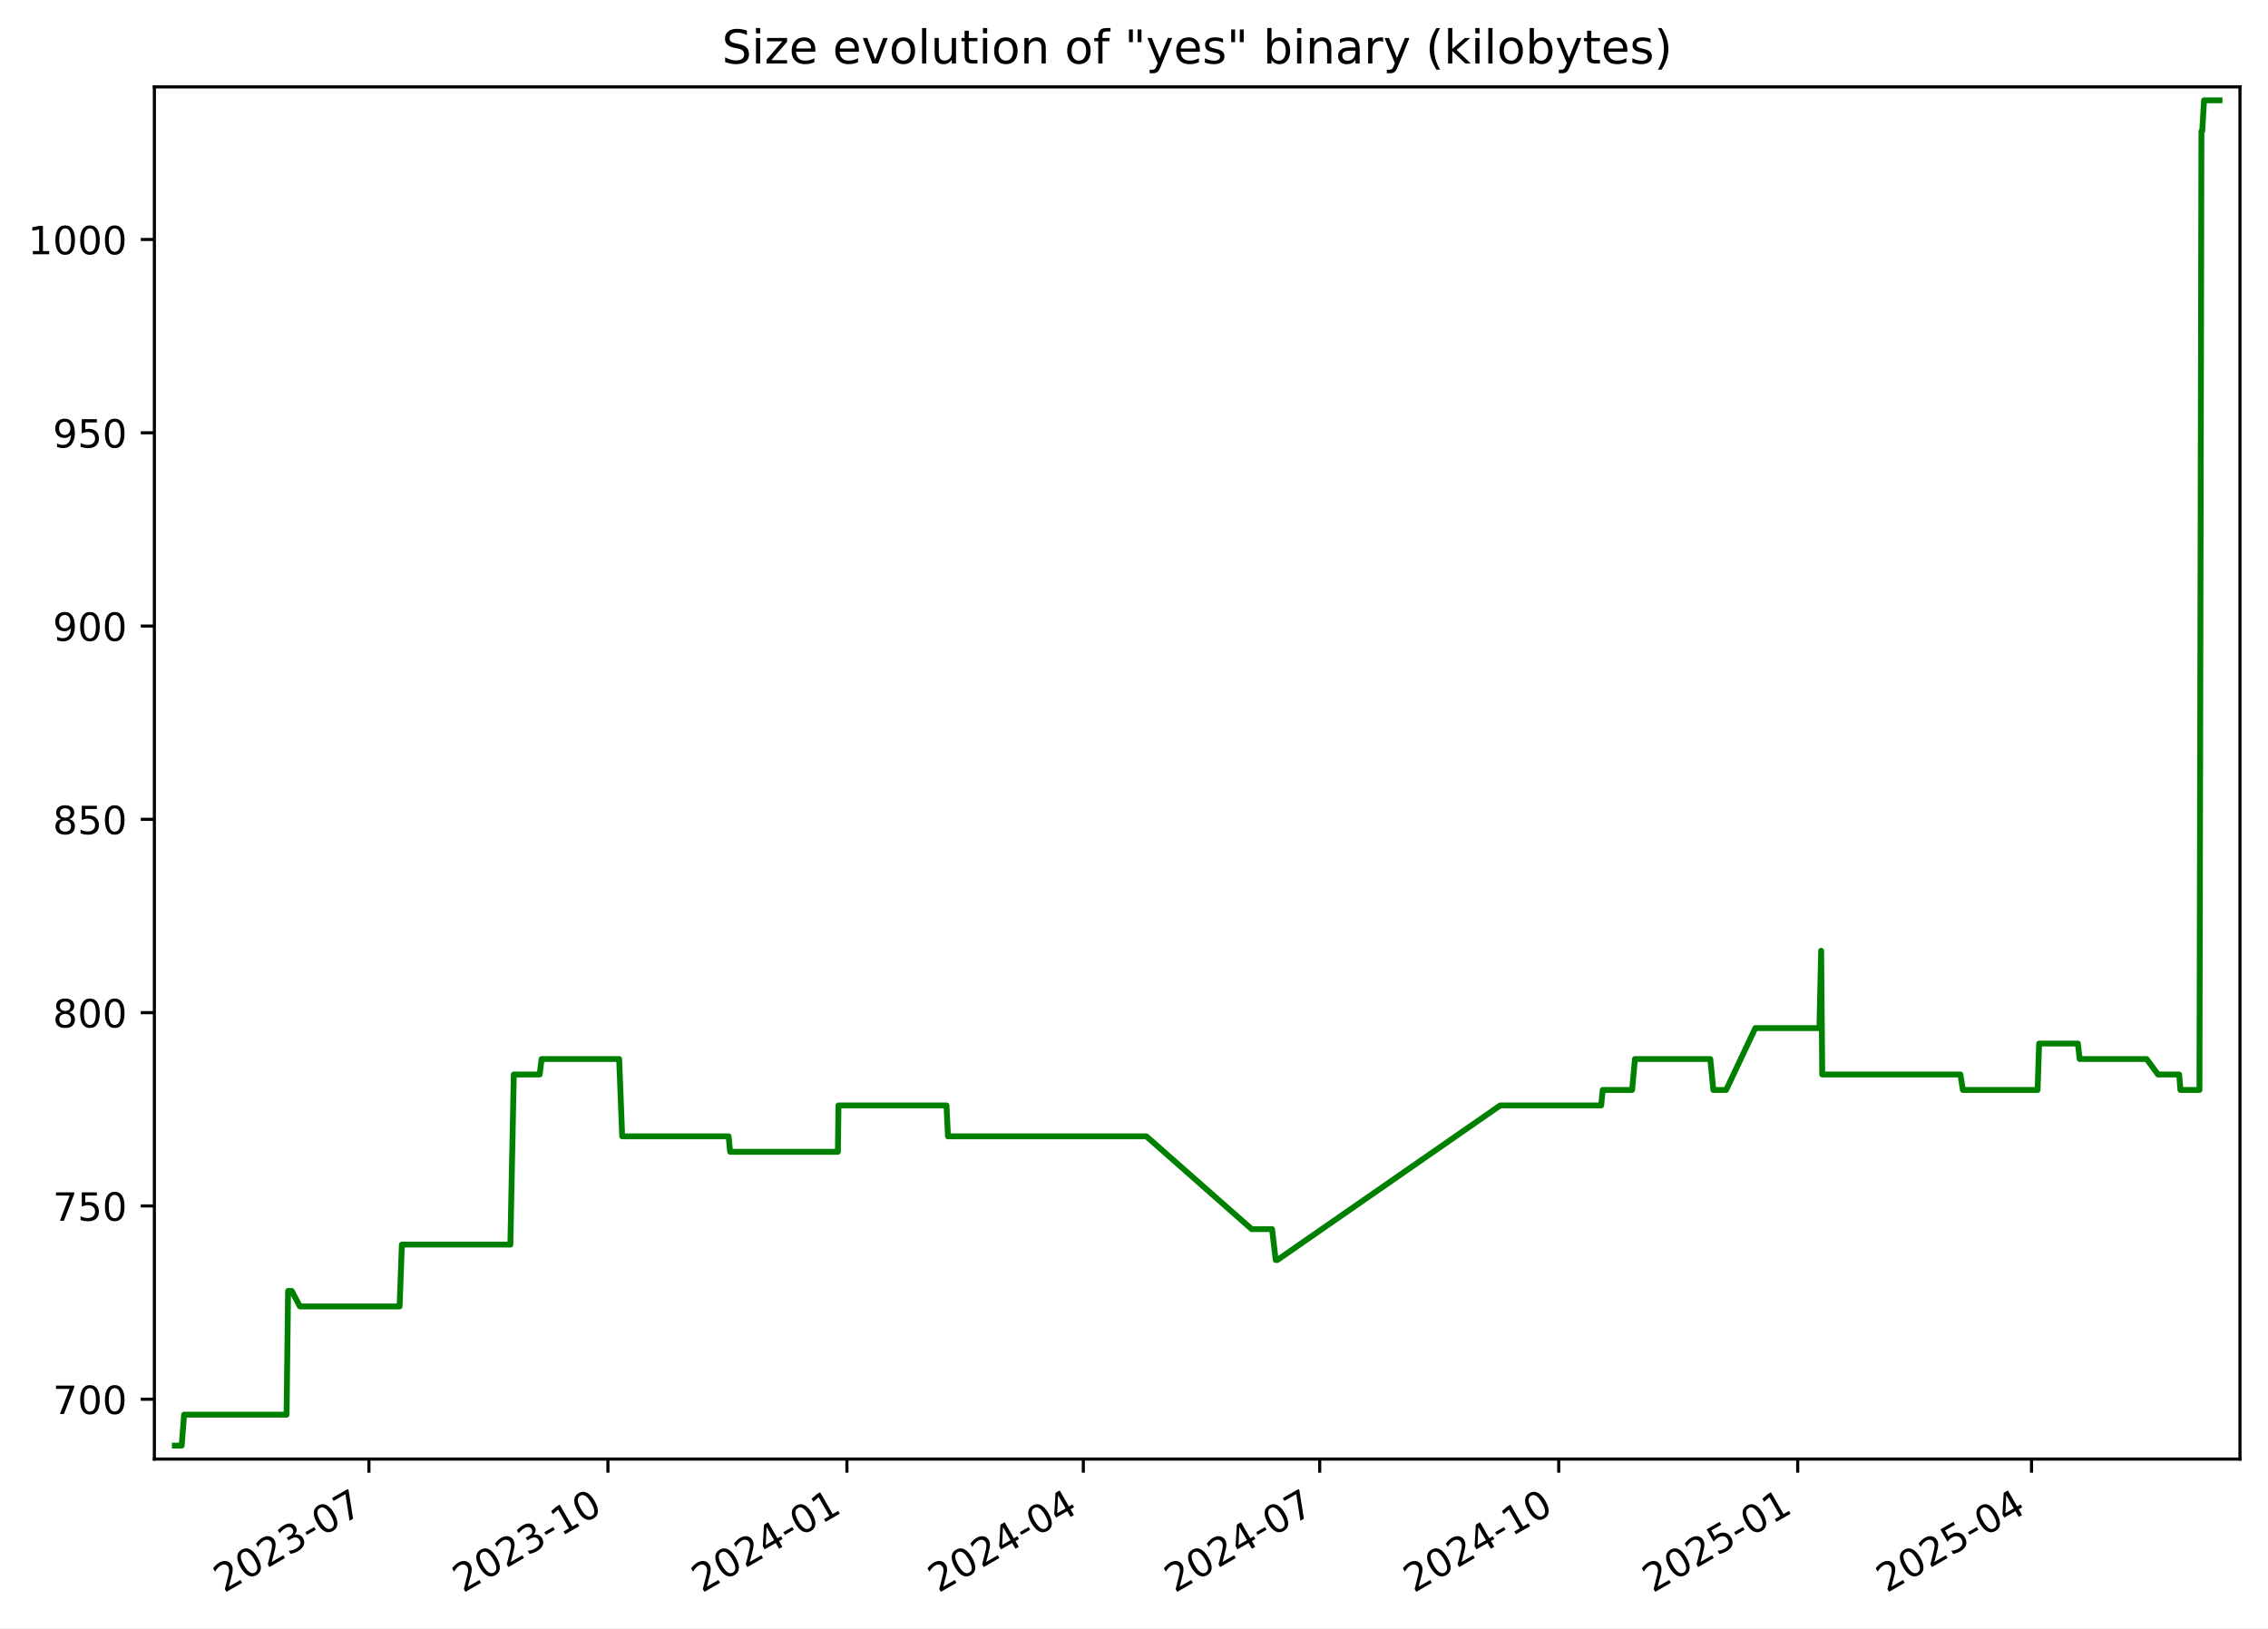
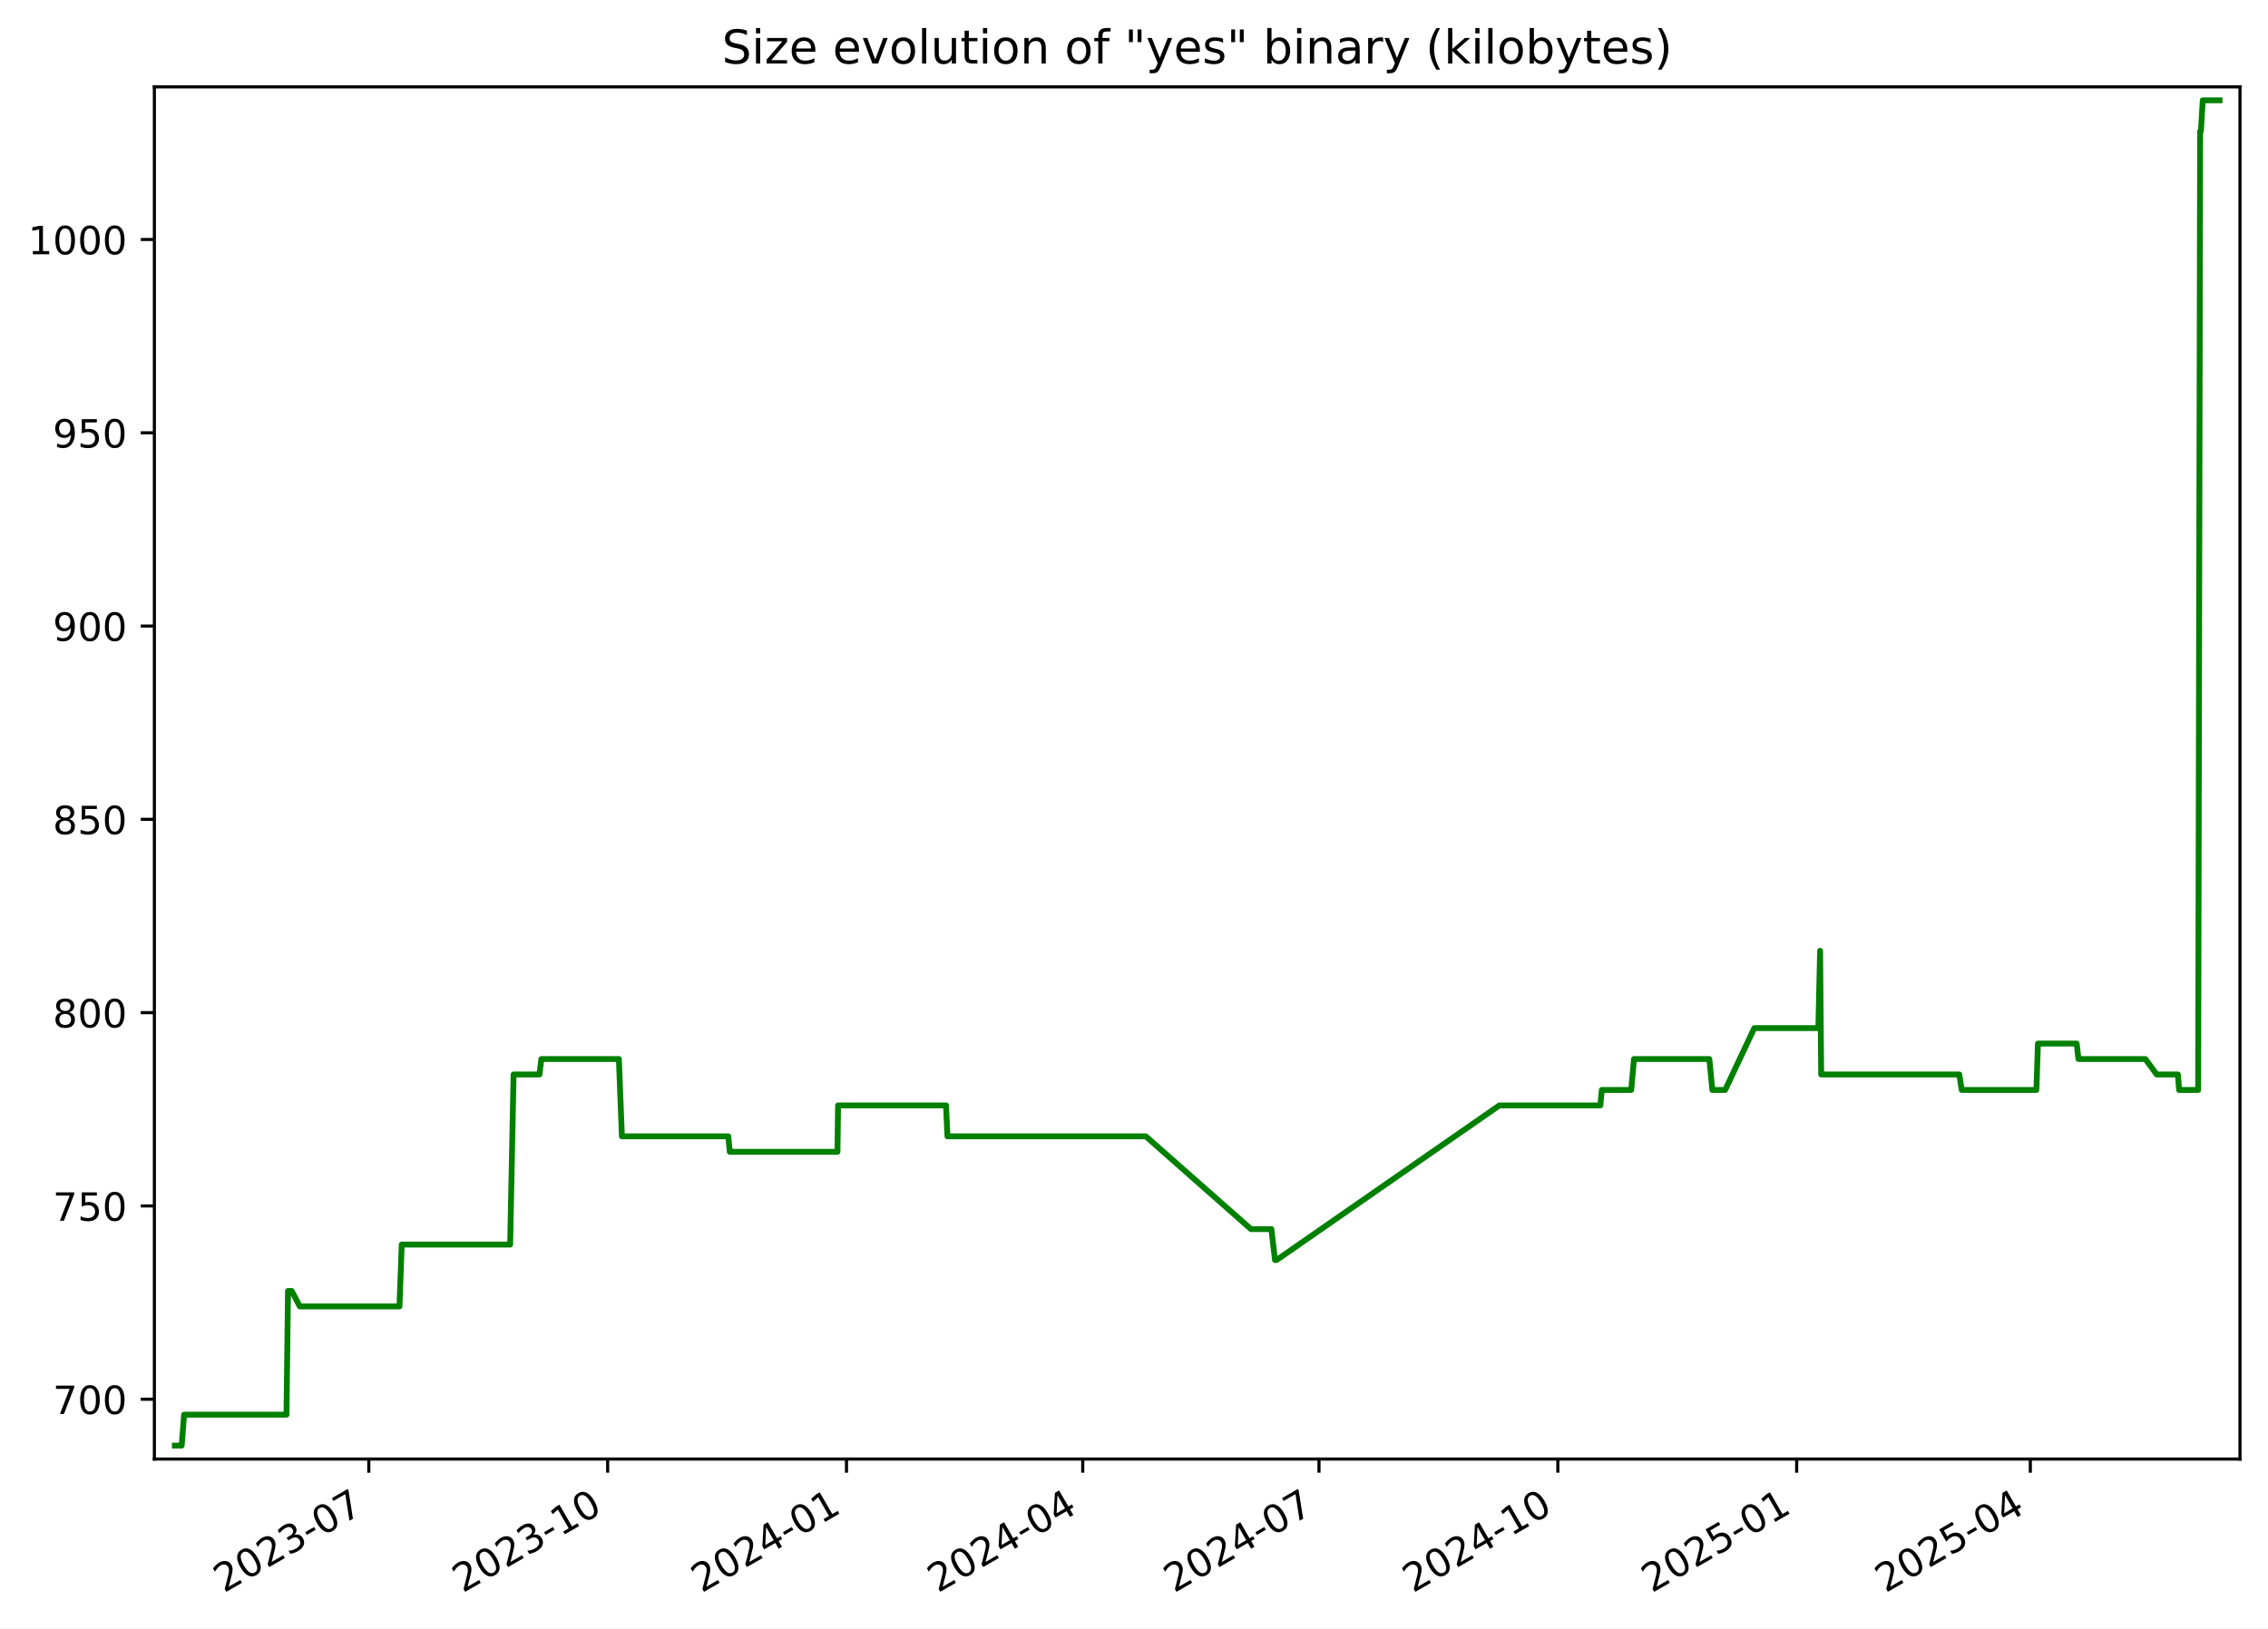
<svg xmlns="http://www.w3.org/2000/svg" xmlns:xlink="http://www.w3.org/1999/xlink" width="582.53pt" height="418.303pt" viewBox="0 0 582.53 418.303" version="1.1">
  <defs>
    <style type="text/css">*{stroke-linejoin: round; stroke-linecap: butt}</style>
  </defs>
  <g id="figure_1">
    <g id="patch_1">
      <path d="M -0 418.303  L 582.53 418.303  L 582.53 0  L -0 0  z " style="fill: #ffffff" />
    </g>
    <g id="axes_1">
      <g id="patch_2">
        <path d="M 39.65 374.83  L 575.33 374.83  L 575.33 22.318  L 39.65 22.318  z " style="fill: #ffffff" />
      </g>
      <g id="matplotlib.axis_1">
        <g id="xtick_1">
          <g id="line2d_1">
            <defs>
-               <path id="mb696cda33a" d="M 0 0  L 0 3.5  " style="stroke: #000000; stroke-width: 0.8" />
+               <path id="ma4431c3d4c" d="M 0 0  L 0 3.5  " style="stroke: #000000; stroke-width: 0.8" />
            </defs>
            <g>
-               <use xlink:href="#mb696cda33a" x="94.758" y="374.83" style="stroke: #000000; stroke-width: 0.8" />
+               <use xlink:href="#ma4431c3d4c" x="94.726" y="374.83" style="stroke: #000000; stroke-width: 0.8" />
            </g>
          </g>
          <g id="text_1">
-             <g transform="translate(57.53326 409.302) rotate(-30) scale(0.1 -0.1)">
+             <g transform="translate(57.50135 409.302) rotate(-30) scale(0.1 -0.1)">
              <defs>
                <path id="DejaVuSans-32" d="M 1228 531  L 3431 531  L 3431 0  L 469 0  L 469 531  Q 828 903 1448 1529  Q 2069 2156 2228 2338  Q 2531 2678 2651 2914  Q 2772 3150 2772 3378  Q 2772 3750 2511 3984  Q 2250 4219 1831 4219  Q 1534 4219 1204 4116  Q 875 4013 500 3803  L 500 4441  Q 881 4594 1212 4672  Q 1544 4750 1819 4750  Q 2544 4750 2975 4387  Q 3406 4025 3406 3419  Q 3406 3131 3298 2873  Q 3191 2616 2906 2266  Q 2828 2175 2409 1742  Q 1991 1309 1228 531  z " transform="scale(0.015625)" />
                <path id="DejaVuSans-30" d="M 2034 4250  Q 1547 4250 1301 3770  Q 1056 3291 1056 2328  Q 1056 1369 1301 889  Q 1547 409 2034 409  Q 2525 409 2770 889  Q 3016 1369 3016 2328  Q 3016 3291 2770 3770  Q 2525 4250 2034 4250  z M 2034 4750  Q 2819 4750 3233 4129  Q 3647 3509 3647 2328  Q 3647 1150 3233 529  Q 2819 -91 2034 -91  Q 1250 -91 836 529  Q 422 1150 422 2328  Q 422 3509 836 4129  Q 1250 4750 2034 4750  z " transform="scale(0.015625)" />
                <path id="DejaVuSans-33" d="M 2597 2516  Q 3050 2419 3304 2112  Q 3559 1806 3559 1356  Q 3559 666 3084 287  Q 2609 -91 1734 -91  Q 1441 -91 1130 -33  Q 819 25 488 141  L 488 750  Q 750 597 1062 519  Q 1375 441 1716 441  Q 2309 441 2620 675  Q 2931 909 2931 1356  Q 2931 1769 2642 2001  Q 2353 2234 1838 2234  L 1294 2234  L 1294 2753  L 1863 2753  Q 2328 2753 2575 2939  Q 2822 3125 2822 3475  Q 2822 3834 2567 4026  Q 2313 4219 1838 4219  Q 1578 4219 1281 4162  Q 984 4106 628 3988  L 628 4550  Q 988 4650 1302 4700  Q 1616 4750 1894 4750  Q 2613 4750 3031 4423  Q 3450 4097 3450 3541  Q 3450 3153 3228 2886  Q 3006 2619 2597 2516  z " transform="scale(0.015625)" />
                <path id="DejaVuSans-2d" d="M 313 2009  L 1997 2009  L 1997 1497  L 313 1497  L 313 2009  z " transform="scale(0.015625)" />
                <path id="DejaVuSans-37" d="M 525 4666  L 3525 4666  L 3525 4397  L 1831 0  L 1172 0  L 2766 4134  L 525 4134  L 525 4666  z " transform="scale(0.015625)" />
              </defs>
              <use xlink:href="#DejaVuSans-32" />
              <use xlink:href="#DejaVuSans-30" x="63.623" />
              <use xlink:href="#DejaVuSans-32" x="127.246" />
              <use xlink:href="#DejaVuSans-33" x="190.869" />
              <use xlink:href="#DejaVuSans-2d" x="254.492" />
              <use xlink:href="#DejaVuSans-30" x="290.576" />
              <use xlink:href="#DejaVuSans-37" x="354.199" />
            </g>
          </g>
        </g>
        <g id="xtick_2">
          <g id="line2d_2">
            <g>
-               <use xlink:href="#mb696cda33a" x="156.144" y="374.83" style="stroke: #000000; stroke-width: 0.8" />
+               <use xlink:href="#ma4431c3d4c" x="156.073" y="374.83" style="stroke: #000000; stroke-width: 0.8" />
            </g>
          </g>
          <g id="text_2">
-             <g transform="translate(118.919 409.302) rotate(-30) scale(0.1 -0.1)">
+             <g transform="translate(118.8478 409.302) rotate(-30) scale(0.1 -0.1)">
              <defs>
                <path id="DejaVuSans-31" d="M 794 531  L 1825 531  L 1825 4091  L 703 3866  L 703 4441  L 1819 4666  L 2450 4666  L 2450 531  L 3481 531  L 3481 0  L 794 0  L 794 531  z " transform="scale(0.015625)" />
              </defs>
              <use xlink:href="#DejaVuSans-32" />
              <use xlink:href="#DejaVuSans-30" x="63.623" />
              <use xlink:href="#DejaVuSans-32" x="127.246" />
              <use xlink:href="#DejaVuSans-33" x="190.869" />
              <use xlink:href="#DejaVuSans-2d" x="254.492" />
              <use xlink:href="#DejaVuSans-31" x="290.576" />
              <use xlink:href="#DejaVuSans-30" x="354.199" />
            </g>
          </g>
        </g>
        <g id="xtick_3">
          <g id="line2d_3">
            <g>
-               <use xlink:href="#mb696cda33a" x="217.53" y="374.83" style="stroke: #000000; stroke-width: 0.8" />
+               <use xlink:href="#ma4431c3d4c" x="217.419" y="374.83" style="stroke: #000000; stroke-width: 0.8" />
            </g>
          </g>
          <g id="text_3">
-             <g transform="translate(180.3048 409.302) rotate(-30) scale(0.1 -0.1)">
+             <g transform="translate(180.1943 409.302) rotate(-30) scale(0.1 -0.1)">
              <defs>
                <path id="DejaVuSans-34" d="M 2419 4116  L 825 1625  L 2419 1625  L 2419 4116  z M 2253 4666  L 3047 4666  L 3047 1625  L 3713 1625  L 3713 1100  L 3047 1100  L 3047 0  L 2419 0  L 2419 1100  L 313 1100  L 313 1709  L 2253 4666  z " transform="scale(0.015625)" />
              </defs>
              <use xlink:href="#DejaVuSans-32" />
              <use xlink:href="#DejaVuSans-30" x="63.623" />
              <use xlink:href="#DejaVuSans-32" x="127.246" />
              <use xlink:href="#DejaVuSans-34" x="190.869" />
              <use xlink:href="#DejaVuSans-2d" x="254.492" />
              <use xlink:href="#DejaVuSans-30" x="290.576" />
              <use xlink:href="#DejaVuSans-31" x="354.199" />
            </g>
          </g>
        </g>
        <g id="xtick_4">
          <g id="line2d_4">
            <g>
-               <use xlink:href="#mb696cda33a" x="278.248" y="374.83" style="stroke: #000000; stroke-width: 0.8" />
+               <use xlink:href="#ma4431c3d4c" x="278.099" y="374.83" style="stroke: #000000; stroke-width: 0.8" />
            </g>
          </g>
          <g id="text_4">
-             <g transform="translate(241.0234 409.302) rotate(-30) scale(0.1 -0.1)">
+             <g transform="translate(240.874 409.302) rotate(-30) scale(0.1 -0.1)">
              <use xlink:href="#DejaVuSans-32" />
              <use xlink:href="#DejaVuSans-30" x="63.623" />
              <use xlink:href="#DejaVuSans-32" x="127.246" />
              <use xlink:href="#DejaVuSans-34" x="190.869" />
              <use xlink:href="#DejaVuSans-2d" x="254.492" />
              <use xlink:href="#DejaVuSans-30" x="290.576" />
              <use xlink:href="#DejaVuSans-34" x="354.199" />
            </g>
          </g>
        </g>
        <g id="xtick_5">
          <g id="line2d_5">
            <g>
-               <use xlink:href="#mb696cda33a" x="338.967" y="374.83" style="stroke: #000000; stroke-width: 0.8" />
+               <use xlink:href="#ma4431c3d4c" x="338.779" y="374.83" style="stroke: #000000; stroke-width: 0.8" />
            </g>
          </g>
          <g id="text_5">
-             <g transform="translate(301.7419 409.302) rotate(-30) scale(0.1 -0.1)">
+             <g transform="translate(301.5537 409.302) rotate(-30) scale(0.1 -0.1)">
              <use xlink:href="#DejaVuSans-32" />
              <use xlink:href="#DejaVuSans-30" x="63.623" />
              <use xlink:href="#DejaVuSans-32" x="127.246" />
              <use xlink:href="#DejaVuSans-34" x="190.869" />
              <use xlink:href="#DejaVuSans-2d" x="254.492" />
              <use xlink:href="#DejaVuSans-30" x="290.576" />
              <use xlink:href="#DejaVuSans-37" x="354.199" />
            </g>
          </g>
        </g>
        <g id="xtick_6">
          <g id="line2d_6">
            <g>
-               <use xlink:href="#mb696cda33a" x="400.353" y="374.83" style="stroke: #000000; stroke-width: 0.8" />
+               <use xlink:href="#ma4431c3d4c" x="400.125" y="374.83" style="stroke: #000000; stroke-width: 0.8" />
            </g>
          </g>
          <g id="text_6">
-             <g transform="translate(363.1277 409.302) rotate(-30) scale(0.1 -0.1)">
+             <g transform="translate(362.9002 409.302) rotate(-30) scale(0.1 -0.1)">
              <use xlink:href="#DejaVuSans-32" />
              <use xlink:href="#DejaVuSans-30" x="63.623" />
              <use xlink:href="#DejaVuSans-32" x="127.246" />
              <use xlink:href="#DejaVuSans-34" x="190.869" />
              <use xlink:href="#DejaVuSans-2d" x="254.492" />
              <use xlink:href="#DejaVuSans-31" x="290.576" />
              <use xlink:href="#DejaVuSans-30" x="354.199" />
            </g>
          </g>
        </g>
        <g id="xtick_7">
          <g id="line2d_7">
            <g>
-               <use xlink:href="#mb696cda33a" x="461.738" y="374.83" style="stroke: #000000; stroke-width: 0.8" />
+               <use xlink:href="#ma4431c3d4c" x="461.472" y="374.83" style="stroke: #000000; stroke-width: 0.8" />
            </g>
          </g>
          <g id="text_7">
-             <g transform="translate(424.5135 409.302) rotate(-30) scale(0.1 -0.1)">
+             <g transform="translate(424.2467 409.302) rotate(-30) scale(0.1 -0.1)">
              <defs>
                <path id="DejaVuSans-35" d="M 691 4666  L 3169 4666  L 3169 4134  L 1269 4134  L 1269 2991  Q 1406 3038 1543 3061  Q 1681 3084 1819 3084  Q 2600 3084 3056 2656  Q 3513 2228 3513 1497  Q 3513 744 3044 326  Q 2575 -91 1722 -91  Q 1428 -91 1123 -41  Q 819 9 494 109  L 494 744  Q 775 591 1075 516  Q 1375 441 1709 441  Q 2250 441 2565 725  Q 2881 1009 2881 1497  Q 2881 1984 2565 2268  Q 2250 2553 1709 2553  Q 1456 2553 1204 2497  Q 953 2441 691 2322  L 691 4666  z " transform="scale(0.015625)" />
              </defs>
              <use xlink:href="#DejaVuSans-32" />
              <use xlink:href="#DejaVuSans-30" x="63.623" />
              <use xlink:href="#DejaVuSans-32" x="127.246" />
              <use xlink:href="#DejaVuSans-35" x="190.869" />
              <use xlink:href="#DejaVuSans-2d" x="254.492" />
              <use xlink:href="#DejaVuSans-30" x="290.576" />
              <use xlink:href="#DejaVuSans-31" x="354.199" />
            </g>
          </g>
        </g>
        <g id="xtick_8">
          <g id="line2d_8">
            <g>
-               <use xlink:href="#mb696cda33a" x="521.79" y="374.83" style="stroke: #000000; stroke-width: 0.8" />
+               <use xlink:href="#ma4431c3d4c" x="521.484" y="374.83" style="stroke: #000000; stroke-width: 0.8" />
            </g>
          </g>
          <g id="text_8">
-             <g transform="translate(484.5648 409.302) rotate(-30) scale(0.1 -0.1)">
+             <g transform="translate(484.2596 409.302) rotate(-30) scale(0.1 -0.1)">
              <use xlink:href="#DejaVuSans-32" />
              <use xlink:href="#DejaVuSans-30" x="63.623" />
              <use xlink:href="#DejaVuSans-32" x="127.246" />
              <use xlink:href="#DejaVuSans-35" x="190.869" />
              <use xlink:href="#DejaVuSans-2d" x="254.492" />
              <use xlink:href="#DejaVuSans-30" x="290.576" />
              <use xlink:href="#DejaVuSans-34" x="354.199" />
            </g>
          </g>
        </g>
      </g>
      <g id="matplotlib.axis_2">
        <g id="ytick_1">
          <g id="line2d_9">
            <defs>
-               <path id="md2e35e92ab" d="M 0 0  L -3.5 0  " style="stroke: #000000; stroke-width: 0.8" />
+               <path id="m01cf382dfb" d="M 0 0  L -3.5 0  " style="stroke: #000000; stroke-width: 0.8" />
            </defs>
            <g>
-               <use xlink:href="#md2e35e92ab" x="39.65" y="359.457" style="stroke: #000000; stroke-width: 0.8" />
+               <use xlink:href="#m01cf382dfb" x="39.65" y="359.457" style="stroke: #000000; stroke-width: 0.8" />
            </g>
          </g>
          <g id="text_9">
            <g transform="translate(13.5625 363.2561) scale(0.1 -0.1)">
              <use xlink:href="#DejaVuSans-37" />
              <use xlink:href="#DejaVuSans-30" x="63.623" />
              <use xlink:href="#DejaVuSans-30" x="127.246" />
            </g>
          </g>
        </g>
        <g id="ytick_2">
          <g id="line2d_10">
            <g>
-               <use xlink:href="#md2e35e92ab" x="39.65" y="309.802" style="stroke: #000000; stroke-width: 0.8" />
+               <use xlink:href="#m01cf382dfb" x="39.65" y="309.802" style="stroke: #000000; stroke-width: 0.8" />
            </g>
          </g>
          <g id="text_10">
            <g transform="translate(13.5625 313.6009) scale(0.1 -0.1)">
              <use xlink:href="#DejaVuSans-37" />
              <use xlink:href="#DejaVuSans-35" x="63.623" />
              <use xlink:href="#DejaVuSans-30" x="127.246" />
            </g>
          </g>
        </g>
        <g id="ytick_3">
          <g id="line2d_11">
            <g>
-               <use xlink:href="#md2e35e92ab" x="39.65" y="260.147" style="stroke: #000000; stroke-width: 0.8" />
+               <use xlink:href="#m01cf382dfb" x="39.65" y="260.147" style="stroke: #000000; stroke-width: 0.8" />
            </g>
          </g>
          <g id="text_11">
            <g transform="translate(13.5625 263.9458) scale(0.1 -0.1)">
              <defs>
                <path id="DejaVuSans-38" d="M 2034 2216  Q 1584 2216 1326 1975  Q 1069 1734 1069 1313  Q 1069 891 1326 650  Q 1584 409 2034 409  Q 2484 409 2743 651  Q 3003 894 3003 1313  Q 3003 1734 2745 1975  Q 2488 2216 2034 2216  z M 1403 2484  Q 997 2584 770 2862  Q 544 3141 544 3541  Q 544 4100 942 4425  Q 1341 4750 2034 4750  Q 2731 4750 3128 4425  Q 3525 4100 3525 3541  Q 3525 3141 3298 2862  Q 3072 2584 2669 2484  Q 3125 2378 3379 2068  Q 3634 1759 3634 1313  Q 3634 634 3220 271  Q 2806 -91 2034 -91  Q 1263 -91 848 271  Q 434 634 434 1313  Q 434 1759 690 2068  Q 947 2378 1403 2484  z M 1172 3481  Q 1172 3119 1398 2916  Q 1625 2713 2034 2713  Q 2441 2713 2670 2916  Q 2900 3119 2900 3481  Q 2900 3844 2670 4047  Q 2441 4250 2034 4250  Q 1625 4250 1398 4047  Q 1172 3844 1172 3481  z " transform="scale(0.015625)" />
              </defs>
              <use xlink:href="#DejaVuSans-38" />
              <use xlink:href="#DejaVuSans-30" x="63.623" />
              <use xlink:href="#DejaVuSans-30" x="127.246" />
            </g>
          </g>
        </g>
        <g id="ytick_4">
          <g id="line2d_12">
            <g>
-               <use xlink:href="#md2e35e92ab" x="39.65" y="210.491" style="stroke: #000000; stroke-width: 0.8" />
+               <use xlink:href="#m01cf382dfb" x="39.65" y="210.491" style="stroke: #000000; stroke-width: 0.8" />
            </g>
          </g>
          <g id="text_12">
            <g transform="translate(13.5625 214.2906) scale(0.1 -0.1)">
              <use xlink:href="#DejaVuSans-38" />
              <use xlink:href="#DejaVuSans-35" x="63.623" />
              <use xlink:href="#DejaVuSans-30" x="127.246" />
            </g>
          </g>
        </g>
        <g id="ytick_5">
          <g id="line2d_13">
            <g>
-               <use xlink:href="#md2e35e92ab" x="39.65" y="160.836" style="stroke: #000000; stroke-width: 0.8" />
+               <use xlink:href="#m01cf382dfb" x="39.65" y="160.836" style="stroke: #000000; stroke-width: 0.8" />
            </g>
          </g>
          <g id="text_13">
            <g transform="translate(13.5625 164.6354) scale(0.1 -0.1)">
              <defs>
                <path id="DejaVuSans-39" d="M 703 97  L 703 672  Q 941 559 1184 500  Q 1428 441 1663 441  Q 2288 441 2617 861  Q 2947 1281 2994 2138  Q 2813 1869 2534 1725  Q 2256 1581 1919 1581  Q 1219 1581 811 2004  Q 403 2428 403 3163  Q 403 3881 828 4315  Q 1253 4750 1959 4750  Q 2769 4750 3195 4129  Q 3622 3509 3622 2328  Q 3622 1225 3098 567  Q 2575 -91 1691 -91  Q 1453 -91 1209 -44  Q 966 3 703 97  z M 1959 2075  Q 2384 2075 2632 2365  Q 2881 2656 2881 3163  Q 2881 3666 2632 3958  Q 2384 4250 1959 4250  Q 1534 4250 1286 3958  Q 1038 3666 1038 3163  Q 1038 2656 1286 2365  Q 1534 2075 1959 2075  z " transform="scale(0.015625)" />
              </defs>
              <use xlink:href="#DejaVuSans-39" />
              <use xlink:href="#DejaVuSans-30" x="63.623" />
              <use xlink:href="#DejaVuSans-30" x="127.246" />
            </g>
          </g>
        </g>
        <g id="ytick_6">
          <g id="line2d_14">
            <g>
-               <use xlink:href="#md2e35e92ab" x="39.65" y="111.181" style="stroke: #000000; stroke-width: 0.8" />
+               <use xlink:href="#m01cf382dfb" x="39.65" y="111.181" style="stroke: #000000; stroke-width: 0.8" />
            </g>
          </g>
          <g id="text_14">
            <g transform="translate(13.5625 114.9802) scale(0.1 -0.1)">
              <use xlink:href="#DejaVuSans-39" />
              <use xlink:href="#DejaVuSans-35" x="63.623" />
              <use xlink:href="#DejaVuSans-30" x="127.246" />
            </g>
          </g>
        </g>
        <g id="ytick_7">
          <g id="line2d_15">
            <g>
-               <use xlink:href="#md2e35e92ab" x="39.65" y="61.526" style="stroke: #000000; stroke-width: 0.8" />
+               <use xlink:href="#m01cf382dfb" x="39.65" y="61.526" style="stroke: #000000; stroke-width: 0.8" />
            </g>
          </g>
          <g id="text_15">
            <g transform="translate(7.2 65.32507) scale(0.1 -0.1)">
              <use xlink:href="#DejaVuSans-31" />
              <use xlink:href="#DejaVuSans-30" x="63.623" />
              <use xlink:href="#DejaVuSans-30" x="127.246" />
              <use xlink:href="#DejaVuSans-30" x="190.869" />
            </g>
          </g>
        </g>
      </g>
      <g id="line2d_16">
-         <path d="M 44.902 371.374  L 46.668 371.374  L 47.286 363.429  L 73.602 363.429  L 73.993 331.65  L 74.946 331.65  L 77.026 335.622  L 102.638 335.622  L 103.219 319.733  L 131.088 319.733  L 131.967 276.036  L 138.616 276.036  L 139.106 272.064  L 159.033 272.064  L 159.807 291.926  L 187.149 291.926  L 187.531 295.898  L 215.214 295.898  L 215.358 283.981  L 243.108 283.981  L 243.483 291.926  L 294.449 291.926  L 321.493 315.76  L 326.727 315.76  L 327.666 323.705  L 328.073 323.705  L 385.33 283.981  L 411.266 283.981  L 411.655 280.009  L 419.208 280.009  L 419.929 272.064  L 439.287 272.064  L 440.07 280.009  L 443.355 280.009  L 450.85 264.119  L 467.313 264.119  L 467.758 244.257  L 468.038 276.036  L 503.532 276.036  L 504.16 280.009  L 523.35 280.009  L 523.743 268.091  L 533.698 268.091  L 534.163 272.064  L 551.363 272.064  L 554.279 276.036  L 559.715 276.036  L 560.035 280.009  L 564.927 280.009  L 565.433 33.719  L 565.632 33.719  L 566.107 25.774  L 570.078 25.774  L 570.078 25.774  " clip-path="url(#p1a05b8775e)" style="fill: none; stroke: #008000; stroke-width: 1.5; stroke-linecap: square" />
+         <path d="M 44.902 371.374  L 46.667 371.374  L 47.284 363.429  L 73.584 363.429  L 73.974 331.65  L 74.927 331.65  L 77.005 335.622  L 102.601 335.622  L 103.182 319.733  L 131.033 319.733  L 131.911 276.036  L 138.556 276.036  L 139.046 272.064  L 158.96 272.064  L 159.733 291.926  L 187.058 291.926  L 187.44 295.898  L 215.105 295.898  L 215.249 283.981  L 242.982 283.981  L 243.356 291.926  L 294.29 291.926  L 321.316 315.76  L 326.546 315.76  L 327.485 323.705  L 327.891 323.705  L 385.112 283.981  L 411.031 283.981  L 411.42 280.009  L 418.968 280.009  L 419.689 272.064  L 439.035 272.064  L 439.817 280.009  L 443.1 280.009  L 450.59 264.119  L 467.043 264.119  L 467.488 244.257  L 467.767 276.036  L 503.239 276.036  L 503.866 280.009  L 523.044 280.009  L 523.437 268.091  L 533.385 268.091  L 533.85 272.064  L 551.039 272.064  L 553.953 276.036  L 559.385 276.036  L 559.705 280.009  L 564.594 280.009  L 565.1 33.719  L 565.298 33.719  L 565.774 25.774  L 570.078 25.774  L 570.078 25.774  " clip-path="url(#peede086c2a)" style="fill: none; stroke: #008000; stroke-width: 1.5; stroke-linecap: square" />
      </g>
      <g id="patch_3">
        <path d="M 39.65 374.83  L 39.65 22.318  " style="fill: none; stroke: #000000; stroke-width: 0.8; stroke-linejoin: miter; stroke-linecap: square" />
      </g>
      <g id="patch_4">
        <path d="M 575.33 374.83  L 575.33 22.318  " style="fill: none; stroke: #000000; stroke-width: 0.8; stroke-linejoin: miter; stroke-linecap: square" />
      </g>
      <g id="patch_5">
        <path d="M 39.65 374.83  L 575.33 374.83  " style="fill: none; stroke: #000000; stroke-width: 0.8; stroke-linejoin: miter; stroke-linecap: square" />
      </g>
      <g id="patch_6">
        <path d="M 39.65 22.318  L 575.33 22.318  " style="fill: none; stroke: #000000; stroke-width: 0.8; stroke-linejoin: miter; stroke-linecap: square" />
      </g>
      <g id="text_16">
        <g transform="translate(185.4256 16.31812) scale(0.12 -0.12)">
          <defs>
            <path id="DejaVuSans-53" d="M 3425 4513  L 3425 3897  Q 3066 4069 2747 4153  Q 2428 4238 2131 4238  Q 1616 4238 1336 4038  Q 1056 3838 1056 3469  Q 1056 3159 1242 3001  Q 1428 2844 1947 2747  L 2328 2669  Q 3034 2534 3370 2195  Q 3706 1856 3706 1288  Q 3706 609 3251 259  Q 2797 -91 1919 -91  Q 1588 -91 1214 -16  Q 841 59 441 206  L 441 856  Q 825 641 1194 531  Q 1563 422 1919 422  Q 2459 422 2753 634  Q 3047 847 3047 1241  Q 3047 1584 2836 1778  Q 2625 1972 2144 2069  L 1759 2144  Q 1053 2284 737 2584  Q 422 2884 422 3419  Q 422 4038 858 4394  Q 1294 4750 2059 4750  Q 2388 4750 2728 4690  Q 3069 4631 3425 4513  z " transform="scale(0.015625)" />
            <path id="DejaVuSans-69" d="M 603 3500  L 1178 3500  L 1178 0  L 603 0  L 603 3500  z M 603 4863  L 1178 4863  L 1178 4134  L 603 4134  L 603 4863  z " transform="scale(0.015625)" />
            <path id="DejaVuSans-7a" d="M 353 3500  L 3084 3500  L 3084 2975  L 922 459  L 3084 459  L 3084 0  L 275 0  L 275 525  L 2438 3041  L 353 3041  L 353 3500  z " transform="scale(0.015625)" />
            <path id="DejaVuSans-65" d="M 3597 1894  L 3597 1613  L 953 1613  Q 991 1019 1311 708  Q 1631 397 2203 397  Q 2534 397 2845 478  Q 3156 559 3463 722  L 3463 178  Q 3153 47 2828 -22  Q 2503 -91 2169 -91  Q 1331 -91 842 396  Q 353 884 353 1716  Q 353 2575 817 3079  Q 1281 3584 2069 3584  Q 2775 3584 3186 3129  Q 3597 2675 3597 1894  z M 3022 2063  Q 3016 2534 2758 2815  Q 2500 3097 2075 3097  Q 1594 3097 1305 2825  Q 1016 2553 972 2059  L 3022 2063  z " transform="scale(0.015625)" />
            <path id="DejaVuSans-20" transform="scale(0.015625)" />
            <path id="DejaVuSans-76" d="M 191 3500  L 800 3500  L 1894 563  L 2988 3500  L 3597 3500  L 2284 0  L 1503 0  L 191 3500  z " transform="scale(0.015625)" />
            <path id="DejaVuSans-6f" d="M 1959 3097  Q 1497 3097 1228 2736  Q 959 2375 959 1747  Q 959 1119 1226 758  Q 1494 397 1959 397  Q 2419 397 2687 759  Q 2956 1122 2956 1747  Q 2956 2369 2687 2733  Q 2419 3097 1959 3097  z M 1959 3584  Q 2709 3584 3137 3096  Q 3566 2609 3566 1747  Q 3566 888 3137 398  Q 2709 -91 1959 -91  Q 1206 -91 779 398  Q 353 888 353 1747  Q 353 2609 779 3096  Q 1206 3584 1959 3584  z " transform="scale(0.015625)" />
            <path id="DejaVuSans-6c" d="M 603 4863  L 1178 4863  L 1178 0  L 603 0  L 603 4863  z " transform="scale(0.015625)" />
            <path id="DejaVuSans-75" d="M 544 1381  L 544 3500  L 1119 3500  L 1119 1403  Q 1119 906 1312 657  Q 1506 409 1894 409  Q 2359 409 2629 706  Q 2900 1003 2900 1516  L 2900 3500  L 3475 3500  L 3475 0  L 2900 0  L 2900 538  Q 2691 219 2414 64  Q 2138 -91 1772 -91  Q 1169 -91 856 284  Q 544 659 544 1381  z M 1991 3584  L 1991 3584  z " transform="scale(0.015625)" />
            <path id="DejaVuSans-74" d="M 1172 4494  L 1172 3500  L 2356 3500  L 2356 3053  L 1172 3053  L 1172 1153  Q 1172 725 1289 603  Q 1406 481 1766 481  L 2356 481  L 2356 0  L 1766 0  Q 1100 0 847 248  Q 594 497 594 1153  L 594 3053  L 172 3053  L 172 3500  L 594 3500  L 594 4494  L 1172 4494  z " transform="scale(0.015625)" />
            <path id="DejaVuSans-6e" d="M 3513 2113  L 3513 0  L 2938 0  L 2938 2094  Q 2938 2591 2744 2837  Q 2550 3084 2163 3084  Q 1697 3084 1428 2787  Q 1159 2491 1159 1978  L 1159 0  L 581 0  L 581 3500  L 1159 3500  L 1159 2956  Q 1366 3272 1645 3428  Q 1925 3584 2291 3584  Q 2894 3584 3203 3211  Q 3513 2838 3513 2113  z " transform="scale(0.015625)" />
            <path id="DejaVuSans-66" d="M 2375 4863  L 2375 4384  L 1825 4384  Q 1516 4384 1395 4259  Q 1275 4134 1275 3809  L 1275 3500  L 2222 3500  L 2222 3053  L 1275 3053  L 1275 0  L 697 0  L 697 3053  L 147 3053  L 147 3500  L 697 3500  L 697 3744  Q 697 4328 969 4595  Q 1241 4863 1831 4863  L 2375 4863  z " transform="scale(0.015625)" />
            <path id="DejaVuSans-22" d="M 1147 4666  L 1147 2931  L 616 2931  L 616 4666  L 1147 4666  z M 2328 4666  L 2328 2931  L 1797 2931  L 1797 4666  L 2328 4666  z " transform="scale(0.015625)" />
            <path id="DejaVuSans-79" d="M 2059 -325  Q 1816 -950 1584 -1140  Q 1353 -1331 966 -1331  L 506 -1331  L 506 -850  L 844 -850  Q 1081 -850 1212 -737  Q 1344 -625 1503 -206  L 1606 56  L 191 3500  L 800 3500  L 1894 763  L 2988 3500  L 3597 3500  L 2059 -325  z " transform="scale(0.015625)" />
            <path id="DejaVuSans-73" d="M 2834 3397  L 2834 2853  Q 2591 2978 2328 3040  Q 2066 3103 1784 3103  Q 1356 3103 1142 2972  Q 928 2841 928 2578  Q 928 2378 1081 2264  Q 1234 2150 1697 2047  L 1894 2003  Q 2506 1872 2764 1633  Q 3022 1394 3022 966  Q 3022 478 2636 193  Q 2250 -91 1575 -91  Q 1294 -91 989 -36  Q 684 19 347 128  L 347 722  Q 666 556 975 473  Q 1284 391 1588 391  Q 1994 391 2212 530  Q 2431 669 2431 922  Q 2431 1156 2273 1281  Q 2116 1406 1581 1522  L 1381 1569  Q 847 1681 609 1914  Q 372 2147 372 2553  Q 372 3047 722 3315  Q 1072 3584 1716 3584  Q 2034 3584 2315 3537  Q 2597 3491 2834 3397  z " transform="scale(0.015625)" />
            <path id="DejaVuSans-62" d="M 3116 1747  Q 3116 2381 2855 2742  Q 2594 3103 2138 3103  Q 1681 3103 1420 2742  Q 1159 2381 1159 1747  Q 1159 1113 1420 752  Q 1681 391 2138 391  Q 2594 391 2855 752  Q 3116 1113 3116 1747  z M 1159 2969  Q 1341 3281 1617 3432  Q 1894 3584 2278 3584  Q 2916 3584 3314 3078  Q 3713 2572 3713 1747  Q 3713 922 3314 415  Q 2916 -91 2278 -91  Q 1894 -91 1617 61  Q 1341 213 1159 525  L 1159 0  L 581 0  L 581 4863  L 1159 4863  L 1159 2969  z " transform="scale(0.015625)" />
            <path id="DejaVuSans-61" d="M 2194 1759  Q 1497 1759 1228 1600  Q 959 1441 959 1056  Q 959 750 1161 570  Q 1363 391 1709 391  Q 2188 391 2477 730  Q 2766 1069 2766 1631  L 2766 1759  L 2194 1759  z M 3341 1997  L 3341 0  L 2766 0  L 2766 531  Q 2569 213 2275 61  Q 1981 -91 1556 -91  Q 1019 -91 701 211  Q 384 513 384 1019  Q 384 1609 779 1909  Q 1175 2209 1959 2209  L 2766 2209  L 2766 2266  Q 2766 2663 2505 2880  Q 2244 3097 1772 3097  Q 1472 3097 1187 3025  Q 903 2953 641 2809  L 641 3341  Q 956 3463 1253 3523  Q 1550 3584 1831 3584  Q 2591 3584 2966 3190  Q 3341 2797 3341 1997  z " transform="scale(0.015625)" />
            <path id="DejaVuSans-72" d="M 2631 2963  Q 2534 3019 2420 3045  Q 2306 3072 2169 3072  Q 1681 3072 1420 2755  Q 1159 2438 1159 1844  L 1159 0  L 581 0  L 581 3500  L 1159 3500  L 1159 2956  Q 1341 3275 1631 3429  Q 1922 3584 2338 3584  Q 2397 3584 2469 3576  Q 2541 3569 2628 3553  L 2631 2963  z " transform="scale(0.015625)" />
            <path id="DejaVuSans-28" d="M 1984 4856  Q 1566 4138 1362 3434  Q 1159 2731 1159 2009  Q 1159 1288 1364 580  Q 1569 -128 1984 -844  L 1484 -844  Q 1016 -109 783 600  Q 550 1309 550 2009  Q 550 2706 781 3412  Q 1013 4119 1484 4856  L 1984 4856  z " transform="scale(0.015625)" />
            <path id="DejaVuSans-6b" d="M 581 4863  L 1159 4863  L 1159 1991  L 2875 3500  L 3609 3500  L 1753 1863  L 3688 0  L 2938 0  L 1159 1709  L 1159 0  L 581 0  L 581 4863  z " transform="scale(0.015625)" />
            <path id="DejaVuSans-29" d="M 513 4856  L 1013 4856  Q 1481 4119 1714 3412  Q 1947 2706 1947 2009  Q 1947 1309 1714 600  Q 1481 -109 1013 -844  L 513 -844  Q 928 -128 1133 580  Q 1338 1288 1338 2009  Q 1338 2731 1133 3434  Q 928 4138 513 4856  z " transform="scale(0.015625)" />
          </defs>
          <use xlink:href="#DejaVuSans-53" />
          <use xlink:href="#DejaVuSans-69" x="63.477" />
          <use xlink:href="#DejaVuSans-7a" x="91.26" />
          <use xlink:href="#DejaVuSans-65" x="143.75" />
          <use xlink:href="#DejaVuSans-20" x="205.273" />
          <use xlink:href="#DejaVuSans-65" x="237.061" />
          <use xlink:href="#DejaVuSans-76" x="298.584" />
          <use xlink:href="#DejaVuSans-6f" x="357.764" />
          <use xlink:href="#DejaVuSans-6c" x="418.945" />
          <use xlink:href="#DejaVuSans-75" x="446.729" />
          <use xlink:href="#DejaVuSans-74" x="510.107" />
          <use xlink:href="#DejaVuSans-69" x="549.316" />
          <use xlink:href="#DejaVuSans-6f" x="577.1" />
          <use xlink:href="#DejaVuSans-6e" x="638.281" />
          <use xlink:href="#DejaVuSans-20" x="701.66" />
          <use xlink:href="#DejaVuSans-6f" x="733.447" />
          <use xlink:href="#DejaVuSans-66" x="794.629" />
          <use xlink:href="#DejaVuSans-20" x="829.834" />
          <use xlink:href="#DejaVuSans-22" x="861.621" />
          <use xlink:href="#DejaVuSans-79" x="907.617" />
          <use xlink:href="#DejaVuSans-65" x="966.797" />
          <use xlink:href="#DejaVuSans-73" x="1028.32" />
          <use xlink:href="#DejaVuSans-22" x="1080.42" />
          <use xlink:href="#DejaVuSans-20" x="1126.416" />
          <use xlink:href="#DejaVuSans-62" x="1158.203" />
          <use xlink:href="#DejaVuSans-69" x="1221.68" />
          <use xlink:href="#DejaVuSans-6e" x="1249.463" />
          <use xlink:href="#DejaVuSans-61" x="1312.842" />
          <use xlink:href="#DejaVuSans-72" x="1374.121" />
          <use xlink:href="#DejaVuSans-79" x="1415.234" />
          <use xlink:href="#DejaVuSans-20" x="1474.414" />
          <use xlink:href="#DejaVuSans-28" x="1506.201" />
          <use xlink:href="#DejaVuSans-6b" x="1545.215" />
          <use xlink:href="#DejaVuSans-69" x="1603.125" />
          <use xlink:href="#DejaVuSans-6c" x="1630.908" />
          <use xlink:href="#DejaVuSans-6f" x="1658.691" />
          <use xlink:href="#DejaVuSans-62" x="1719.873" />
          <use xlink:href="#DejaVuSans-79" x="1783.35" />
          <use xlink:href="#DejaVuSans-74" x="1842.529" />
          <use xlink:href="#DejaVuSans-65" x="1881.738" />
          <use xlink:href="#DejaVuSans-73" x="1943.262" />
          <use xlink:href="#DejaVuSans-29" x="1995.361" />
        </g>
      </g>
    </g>
  </g>
  <defs>
-     <clipPath id="p1a05b8775e">
+     <clipPath id="peede086c2a">
      <rect x="39.65" y="22.318" width="535.68" height="352.512" />
    </clipPath>
  </defs>
</svg>
